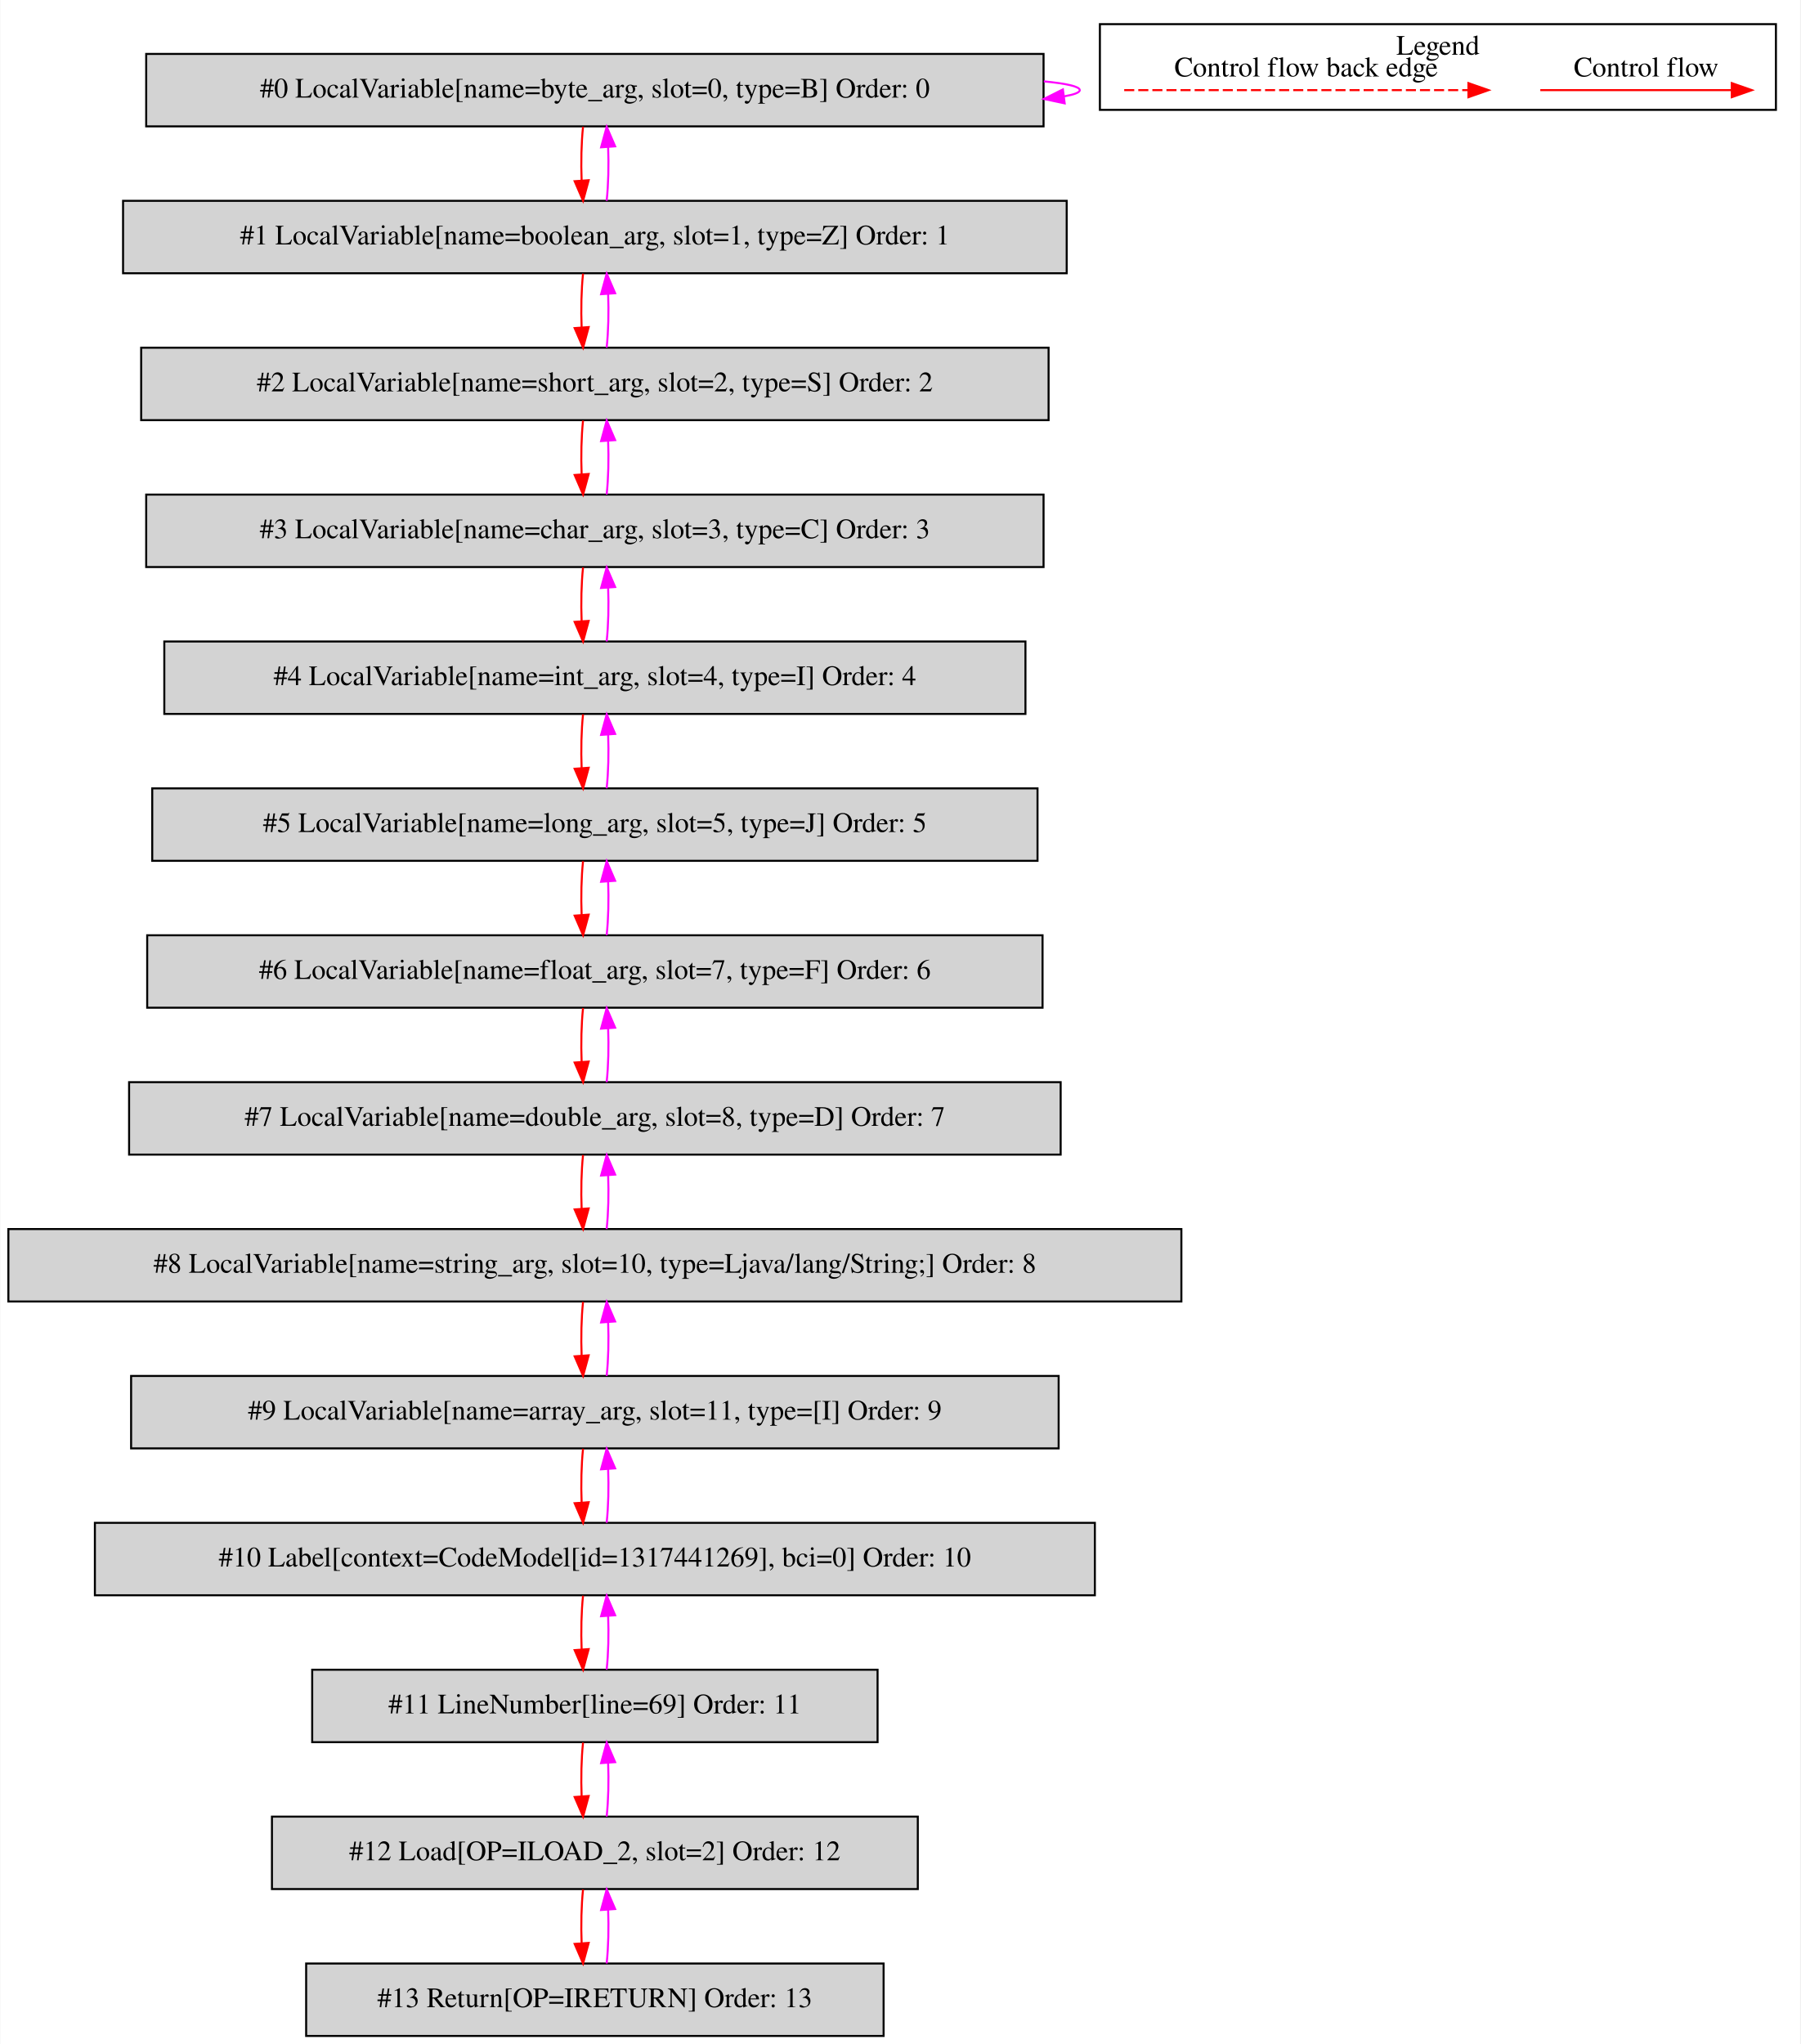
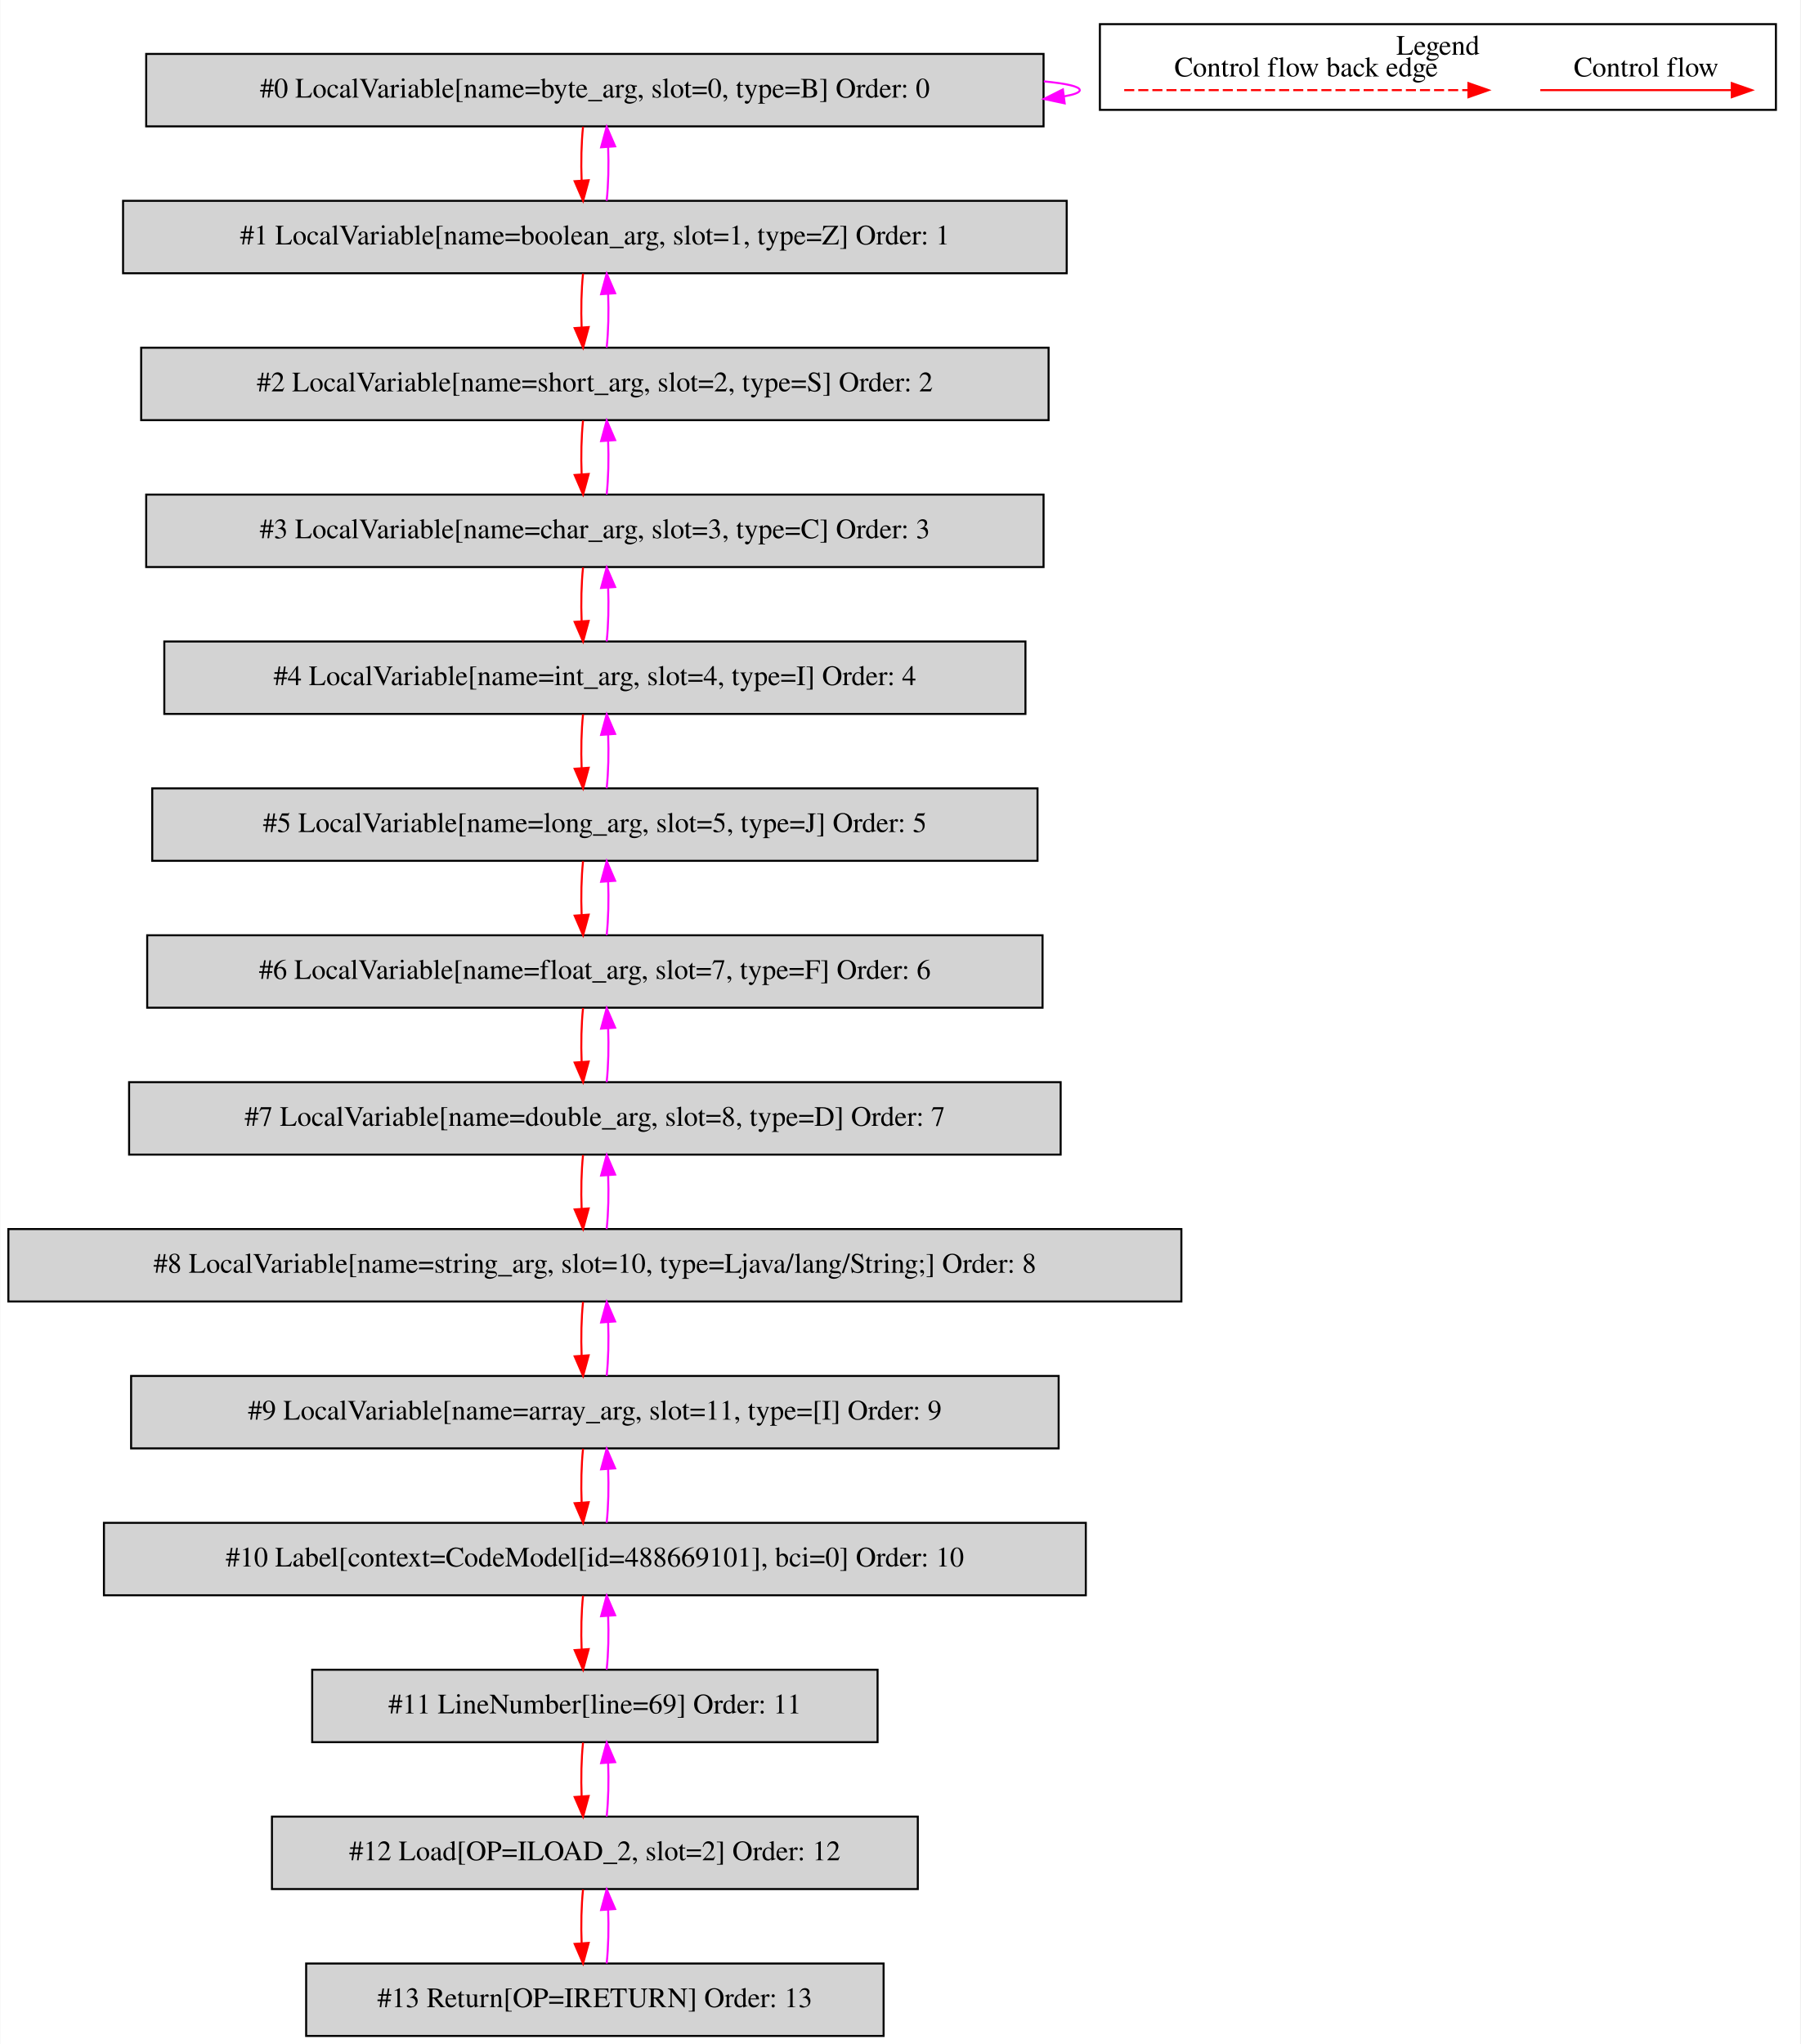
<svg xmlns="http://www.w3.org/2000/svg" width="895pt" height="1016pt" viewBox="0.00 0.00 894.50 1015.80">
  <g id="graph0" class="graph" transform="scale(1 1) rotate(0) translate(4 1011.8)">
    <polygon fill="white" stroke="transparent" points="-4,4 -4,-1011.8 890.5,-1011.8 890.5,4 -4,4" />
    <g id="clust1" class="cluster">
      <polygon fill="none" stroke="black" points="542.5,-957.2 542.5,-999.8 878.5,-999.8 878.5,-957.2 542.5,-957.2" />
      <text text-anchor="middle" x="710.5" y="-984.6" font-family="Times,serif" font-size="14.00">Legend</text>
    </g>
    <g id="node1" class="node">
      <polygon fill="lightgrey" stroke="black" points="514.5,-985 68.5,-985 68.5,-949 514.5,-949 514.5,-985" />
      <text text-anchor="middle" x="291.5" y="-963.3" font-family="Times,serif" font-size="14.00">#0 LocalVariable[name=byte_arg, slot=0, type=B] Order: 0</text>
    </g>
    <g id="edge1" class="edge">
      <path fill="none" stroke="fuchsia" d="M514.63,-971.37C525.87,-970.28 532.5,-968.83 532.5,-967 532.5,-965.83 529.78,-964.81 524.87,-963.94" />
      <polygon fill="fuchsia" stroke="fuchsia" points="525,-960.43 514.63,-962.63 524.11,-967.37 525,-960.43" />
    </g>
    <g id="node2" class="node">
      <polygon fill="lightgrey" stroke="black" points="526,-912 57,-912 57,-876 526,-876 526,-912" />
      <text text-anchor="middle" x="291.5" y="-890.3" font-family="Times,serif" font-size="14.00">#1 LocalVariable[name=boolean_arg, slot=1, type=Z] Order: 1</text>
    </g>
    <g id="edge2" class="edge">
      <path fill="none" stroke="red" d="M285.62,-948.81C284.78,-940.79 284.55,-931.05 284.92,-922.07" />
      <polygon fill="red" stroke="red" points="288.42,-922.25 285.64,-912.03 281.44,-921.75 288.42,-922.25" />
    </g>
    <g id="edge3" class="edge">
      <path fill="none" stroke="fuchsia" d="M297.36,-912.03C298.21,-920.03 298.45,-929.77 298.09,-938.75" />
      <polygon fill="fuchsia" stroke="fuchsia" points="294.59,-938.59 297.38,-948.81 301.57,-939.08 294.59,-938.59" />
    </g>
    <g id="node3" class="node">
      <polygon fill="lightgrey" stroke="black" points="517,-839 66,-839 66,-803 517,-803 517,-839" />
      <text text-anchor="middle" x="291.5" y="-817.3" font-family="Times,serif" font-size="14.00">#2 LocalVariable[name=short_arg, slot=2, type=S] Order: 2</text>
    </g>
    <g id="edge4" class="edge">
      <path fill="none" stroke="red" d="M285.62,-875.81C284.78,-867.79 284.55,-858.05 284.92,-849.07" />
      <polygon fill="red" stroke="red" points="288.42,-849.25 285.64,-839.03 281.44,-848.75 288.42,-849.25" />
    </g>
    <g id="edge5" class="edge">
      <path fill="none" stroke="fuchsia" d="M297.36,-839.03C298.21,-847.03 298.45,-856.77 298.09,-865.75" />
      <polygon fill="fuchsia" stroke="fuchsia" points="294.59,-865.59 297.38,-875.81 301.57,-866.08 294.59,-865.59" />
    </g>
    <g id="node4" class="node">
      <polygon fill="lightgrey" stroke="black" points="514.5,-766 68.5,-766 68.5,-730 514.5,-730 514.5,-766" />
      <text text-anchor="middle" x="291.5" y="-744.3" font-family="Times,serif" font-size="14.00">#3 LocalVariable[name=char_arg, slot=3, type=C] Order: 3</text>
    </g>
    <g id="edge6" class="edge">
      <path fill="none" stroke="red" d="M285.62,-802.81C284.78,-794.79 284.55,-785.05 284.92,-776.07" />
      <polygon fill="red" stroke="red" points="288.42,-776.25 285.64,-766.03 281.44,-775.75 288.42,-776.25" />
    </g>
    <g id="edge7" class="edge">
      <path fill="none" stroke="fuchsia" d="M297.36,-766.03C298.21,-774.03 298.45,-783.77 298.09,-792.75" />
      <polygon fill="fuchsia" stroke="fuchsia" points="294.59,-792.59 297.38,-802.81 301.57,-793.08 294.59,-792.59" />
    </g>
    <g id="node5" class="node">
      <polygon fill="lightgrey" stroke="black" points="505.5,-693 77.5,-693 77.5,-657 505.5,-657 505.5,-693" />
      <text text-anchor="middle" x="291.5" y="-671.3" font-family="Times,serif" font-size="14.00">#4 LocalVariable[name=int_arg, slot=4, type=I] Order: 4</text>
    </g>
    <g id="edge8" class="edge">
      <path fill="none" stroke="red" d="M285.62,-729.81C284.78,-721.79 284.55,-712.05 284.92,-703.07" />
      <polygon fill="red" stroke="red" points="288.42,-703.25 285.64,-693.03 281.44,-702.75 288.42,-703.25" />
    </g>
    <g id="edge9" class="edge">
      <path fill="none" stroke="fuchsia" d="M297.36,-693.03C298.21,-701.03 298.45,-710.77 298.09,-719.75" />
      <polygon fill="fuchsia" stroke="fuchsia" points="294.59,-719.59 297.38,-729.81 301.57,-720.08 294.59,-719.59" />
    </g>
    <g id="node6" class="node">
      <polygon fill="lightgrey" stroke="black" points="511.5,-620 71.5,-620 71.5,-584 511.5,-584 511.5,-620" />
      <text text-anchor="middle" x="291.5" y="-598.3" font-family="Times,serif" font-size="14.00">#5 LocalVariable[name=long_arg, slot=5, type=J] Order: 5</text>
    </g>
    <g id="edge10" class="edge">
      <path fill="none" stroke="red" d="M285.62,-656.81C284.78,-648.79 284.55,-639.05 284.92,-630.07" />
      <polygon fill="red" stroke="red" points="288.42,-630.25 285.64,-620.03 281.44,-629.75 288.42,-630.25" />
    </g>
    <g id="edge11" class="edge">
      <path fill="none" stroke="fuchsia" d="M297.36,-620.03C298.21,-628.03 298.45,-637.77 298.09,-646.75" />
      <polygon fill="fuchsia" stroke="fuchsia" points="294.59,-646.59 297.38,-656.81 301.57,-647.08 294.59,-646.59" />
    </g>
    <g id="node7" class="node">
      <polygon fill="lightgrey" stroke="black" points="514,-547 69,-547 69,-511 514,-511 514,-547" />
      <text text-anchor="middle" x="291.5" y="-525.3" font-family="Times,serif" font-size="14.00">#6 LocalVariable[name=float_arg, slot=7, type=F] Order: 6</text>
    </g>
    <g id="edge12" class="edge">
      <path fill="none" stroke="red" d="M285.62,-583.81C284.78,-575.79 284.55,-566.05 284.92,-557.07" />
      <polygon fill="red" stroke="red" points="288.42,-557.25 285.64,-547.03 281.44,-556.75 288.42,-557.25" />
    </g>
    <g id="edge13" class="edge">
      <path fill="none" stroke="fuchsia" d="M297.36,-547.03C298.21,-555.03 298.45,-564.77 298.09,-573.75" />
      <polygon fill="fuchsia" stroke="fuchsia" points="294.59,-573.59 297.38,-583.81 301.57,-574.08 294.59,-573.59" />
    </g>
    <g id="node8" class="node">
      <polygon fill="lightgrey" stroke="black" points="523,-474 60,-474 60,-438 523,-438 523,-474" />
      <text text-anchor="middle" x="291.5" y="-452.3" font-family="Times,serif" font-size="14.00">#7 LocalVariable[name=double_arg, slot=8, type=D] Order: 7</text>
    </g>
    <g id="edge14" class="edge">
      <path fill="none" stroke="red" d="M285.62,-510.81C284.78,-502.79 284.55,-493.05 284.92,-484.07" />
      <polygon fill="red" stroke="red" points="288.42,-484.25 285.64,-474.03 281.44,-483.75 288.42,-484.25" />
    </g>
    <g id="edge15" class="edge">
      <path fill="none" stroke="fuchsia" d="M297.36,-474.03C298.21,-482.03 298.45,-491.77 298.09,-500.75" />
      <polygon fill="fuchsia" stroke="fuchsia" points="294.59,-500.59 297.38,-510.81 301.57,-501.08 294.59,-500.59" />
    </g>
    <g id="node9" class="node">
      <polygon fill="lightgrey" stroke="black" points="583,-401 0,-401 0,-365 583,-365 583,-401" />
      <text text-anchor="middle" x="291.5" y="-379.3" font-family="Times,serif" font-size="14.00">#8 LocalVariable[name=string_arg, slot=10, type=Ljava/lang/String;] Order: 8</text>
    </g>
    <g id="edge16" class="edge">
      <path fill="none" stroke="red" d="M285.62,-437.81C284.78,-429.79 284.55,-420.05 284.92,-411.07" />
      <polygon fill="red" stroke="red" points="288.42,-411.25 285.64,-401.03 281.44,-410.75 288.42,-411.25" />
    </g>
    <g id="edge17" class="edge">
      <path fill="none" stroke="fuchsia" d="M297.36,-401.03C298.21,-409.03 298.45,-418.77 298.09,-427.75" />
      <polygon fill="fuchsia" stroke="fuchsia" points="294.59,-427.59 297.38,-437.81 301.57,-428.08 294.59,-427.59" />
    </g>
    <g id="node10" class="node">
      <polygon fill="lightgrey" stroke="black" points="522,-328 61,-328 61,-292 522,-292 522,-328" />
      <text text-anchor="middle" x="291.5" y="-306.3" font-family="Times,serif" font-size="14.00">#9 LocalVariable[name=array_arg, slot=11, type=[I] Order: 9</text>
    </g>
    <g id="edge18" class="edge">
      <path fill="none" stroke="red" d="M285.62,-364.81C284.78,-356.79 284.55,-347.05 284.92,-338.07" />
      <polygon fill="red" stroke="red" points="288.42,-338.25 285.64,-328.03 281.44,-337.75 288.42,-338.25" />
    </g>
    <g id="edge19" class="edge">
      <path fill="none" stroke="fuchsia" d="M297.36,-328.03C298.21,-336.03 298.45,-345.77 298.09,-354.75" />
      <polygon fill="fuchsia" stroke="fuchsia" points="294.59,-354.59 297.38,-364.81 301.57,-355.08 294.59,-354.59" />
    </g>
    <g id="node11" class="node">
-       <polygon fill="lightgrey" stroke="black" points="540,-255 43,-255 43,-219 540,-219 540,-255" />
-       <text text-anchor="middle" x="291.5" y="-233.3" font-family="Times,serif" font-size="14.00">#10 Label[context=CodeModel[id=1317441269], bci=0] Order: 10</text>
+       <polygon fill="lightgrey" stroke="black" points="535.5,-255 47.5,-255 47.5,-219 535.5,-219 535.5,-255" />
+       <text text-anchor="middle" x="291.5" y="-233.3" font-family="Times,serif" font-size="14.00">#10 Label[context=CodeModel[id=488669101], bci=0] Order: 10</text>
    </g>
    <g id="edge20" class="edge">
      <path fill="none" stroke="red" d="M285.62,-291.81C284.78,-283.79 284.55,-274.05 284.92,-265.07" />
      <polygon fill="red" stroke="red" points="288.42,-265.25 285.64,-255.03 281.44,-264.75 288.42,-265.25" />
    </g>
    <g id="edge21" class="edge">
      <path fill="none" stroke="fuchsia" d="M297.36,-255.03C298.21,-263.03 298.45,-272.77 298.09,-281.75" />
      <polygon fill="fuchsia" stroke="fuchsia" points="294.59,-281.59 297.38,-291.81 301.57,-282.08 294.59,-281.59" />
    </g>
    <g id="node12" class="node">
      <polygon fill="lightgrey" stroke="black" points="432,-182 151,-182 151,-146 432,-146 432,-182" />
      <text text-anchor="middle" x="291.5" y="-160.3" font-family="Times,serif" font-size="14.00">#11 LineNumber[line=69] Order: 11</text>
    </g>
    <g id="edge22" class="edge">
      <path fill="none" stroke="red" d="M285.62,-218.81C284.78,-210.79 284.55,-201.05 284.92,-192.07" />
      <polygon fill="red" stroke="red" points="288.42,-192.25 285.64,-182.03 281.44,-191.75 288.42,-192.25" />
    </g>
    <g id="edge23" class="edge">
      <path fill="none" stroke="fuchsia" d="M297.36,-182.03C298.21,-190.03 298.45,-199.77 298.09,-208.75" />
      <polygon fill="fuchsia" stroke="fuchsia" points="294.59,-208.59 297.38,-218.81 301.57,-209.08 294.59,-208.59" />
    </g>
    <g id="node13" class="node">
      <polygon fill="lightgrey" stroke="black" points="452,-109 131,-109 131,-73 452,-73 452,-109" />
      <text text-anchor="middle" x="291.5" y="-87.3" font-family="Times,serif" font-size="14.00">#12 Load[OP=ILOAD_2, slot=2] Order: 12</text>
    </g>
    <g id="edge24" class="edge">
      <path fill="none" stroke="red" d="M285.62,-145.81C284.78,-137.79 284.55,-128.05 284.92,-119.07" />
      <polygon fill="red" stroke="red" points="288.42,-119.25 285.64,-109.03 281.44,-118.75 288.42,-119.25" />
    </g>
    <g id="edge25" class="edge">
      <path fill="none" stroke="fuchsia" d="M297.36,-109.03C298.21,-117.03 298.45,-126.77 298.09,-135.75" />
      <polygon fill="fuchsia" stroke="fuchsia" points="294.59,-135.59 297.38,-145.81 301.57,-136.08 294.59,-135.59" />
    </g>
    <g id="node14" class="node">
      <polygon fill="lightgrey" stroke="black" points="435,-36 148,-36 148,0 435,0 435,-36" />
      <text text-anchor="middle" x="291.5" y="-14.3" font-family="Times,serif" font-size="14.00">#13 Return[OP=IRETURN] Order: 13</text>
    </g>
    <g id="edge26" class="edge">
      <path fill="none" stroke="red" d="M285.62,-72.81C284.78,-64.79 284.55,-55.05 284.92,-46.07" />
      <polygon fill="red" stroke="red" points="288.42,-46.25 285.64,-36.03 281.44,-45.75 288.42,-46.25" />
    </g>
    <g id="edge27" class="edge">
      <path fill="none" stroke="fuchsia" d="M297.36,-36.03C298.21,-44.03 298.45,-53.77 298.09,-62.75" />
      <polygon fill="fuchsia" stroke="fuchsia" points="294.59,-62.59 297.38,-72.81 301.57,-63.08 294.59,-62.59" />
    </g>
    <g id="edge28" class="edge">
      <path fill="none" stroke="red" d="M761.39,-967C772.61,-967 830.74,-967 856.36,-967" />
      <polygon fill="red" stroke="red" points="856.56,-970.5 866.56,-967 856.56,-963.5 856.56,-970.5" />
      <text text-anchor="middle" x="814" y="-973.8" font-family="Times,serif" font-size="14.00">Control flow</text>
    </g>
    <g id="edge29" class="edge">
      <path fill="none" stroke="red" stroke-dasharray="5,2" d="M554.58,-967C571.55,-967 687.71,-967 725.58,-967" />
      <polygon fill="red" stroke="red" points="725.67,-970.5 735.67,-967 725.67,-963.5 725.67,-970.5" />
      <text text-anchor="middle" x="645" y="-973.8" font-family="Times,serif" font-size="14.00">Control flow back edge</text>
    </g>
  </g>
</svg>
